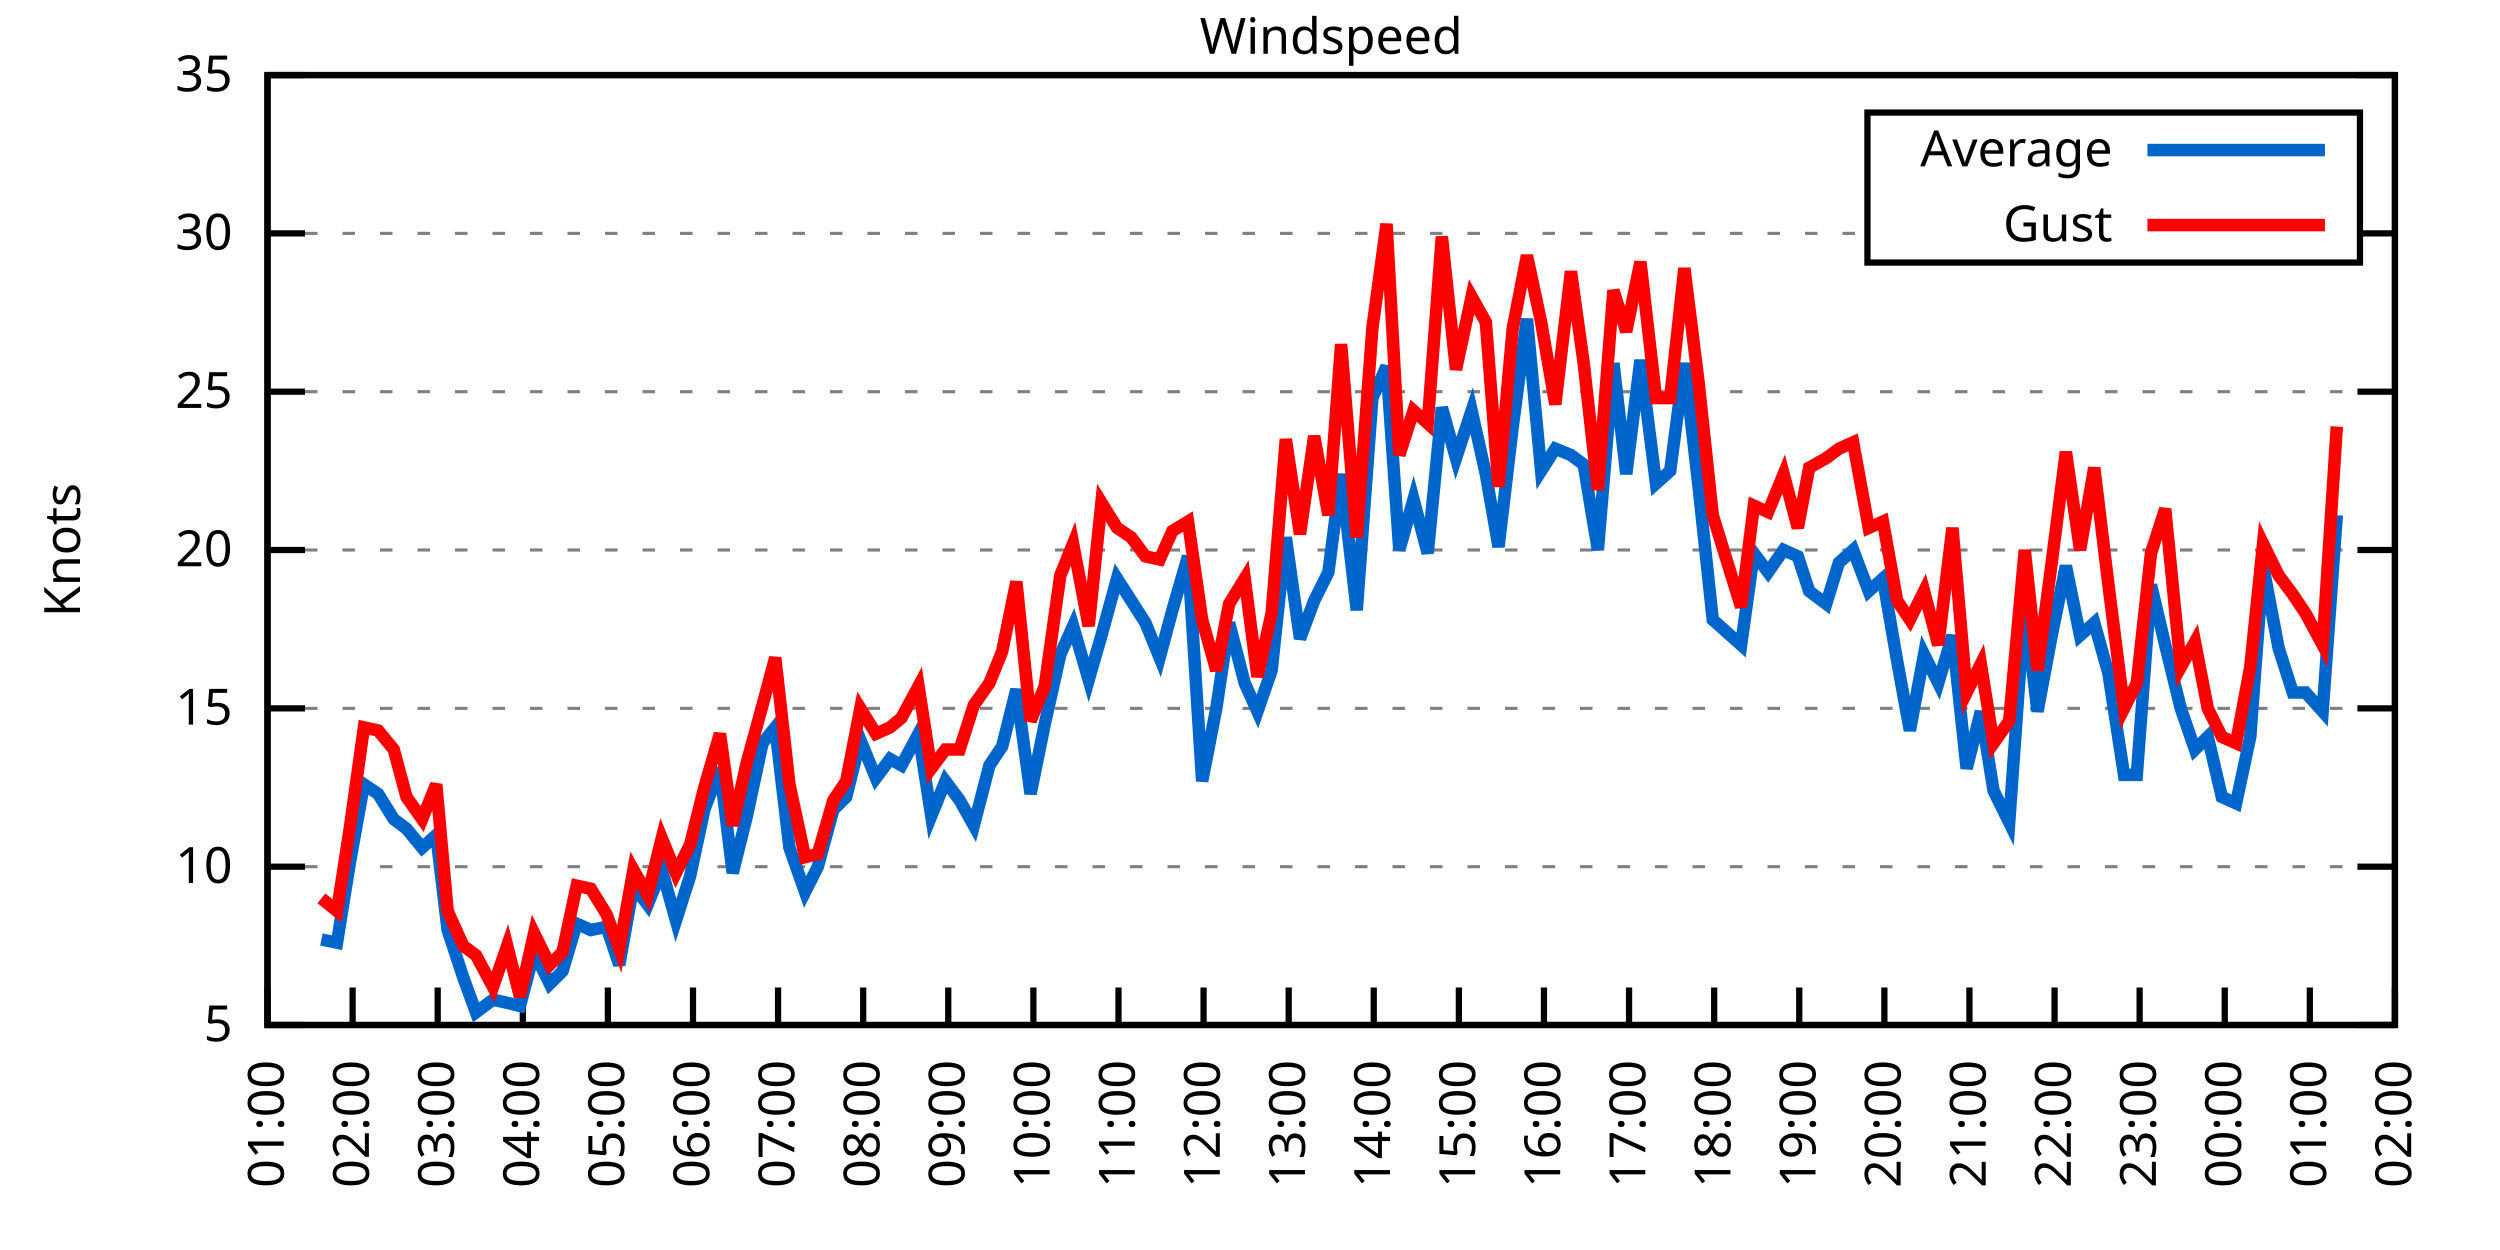
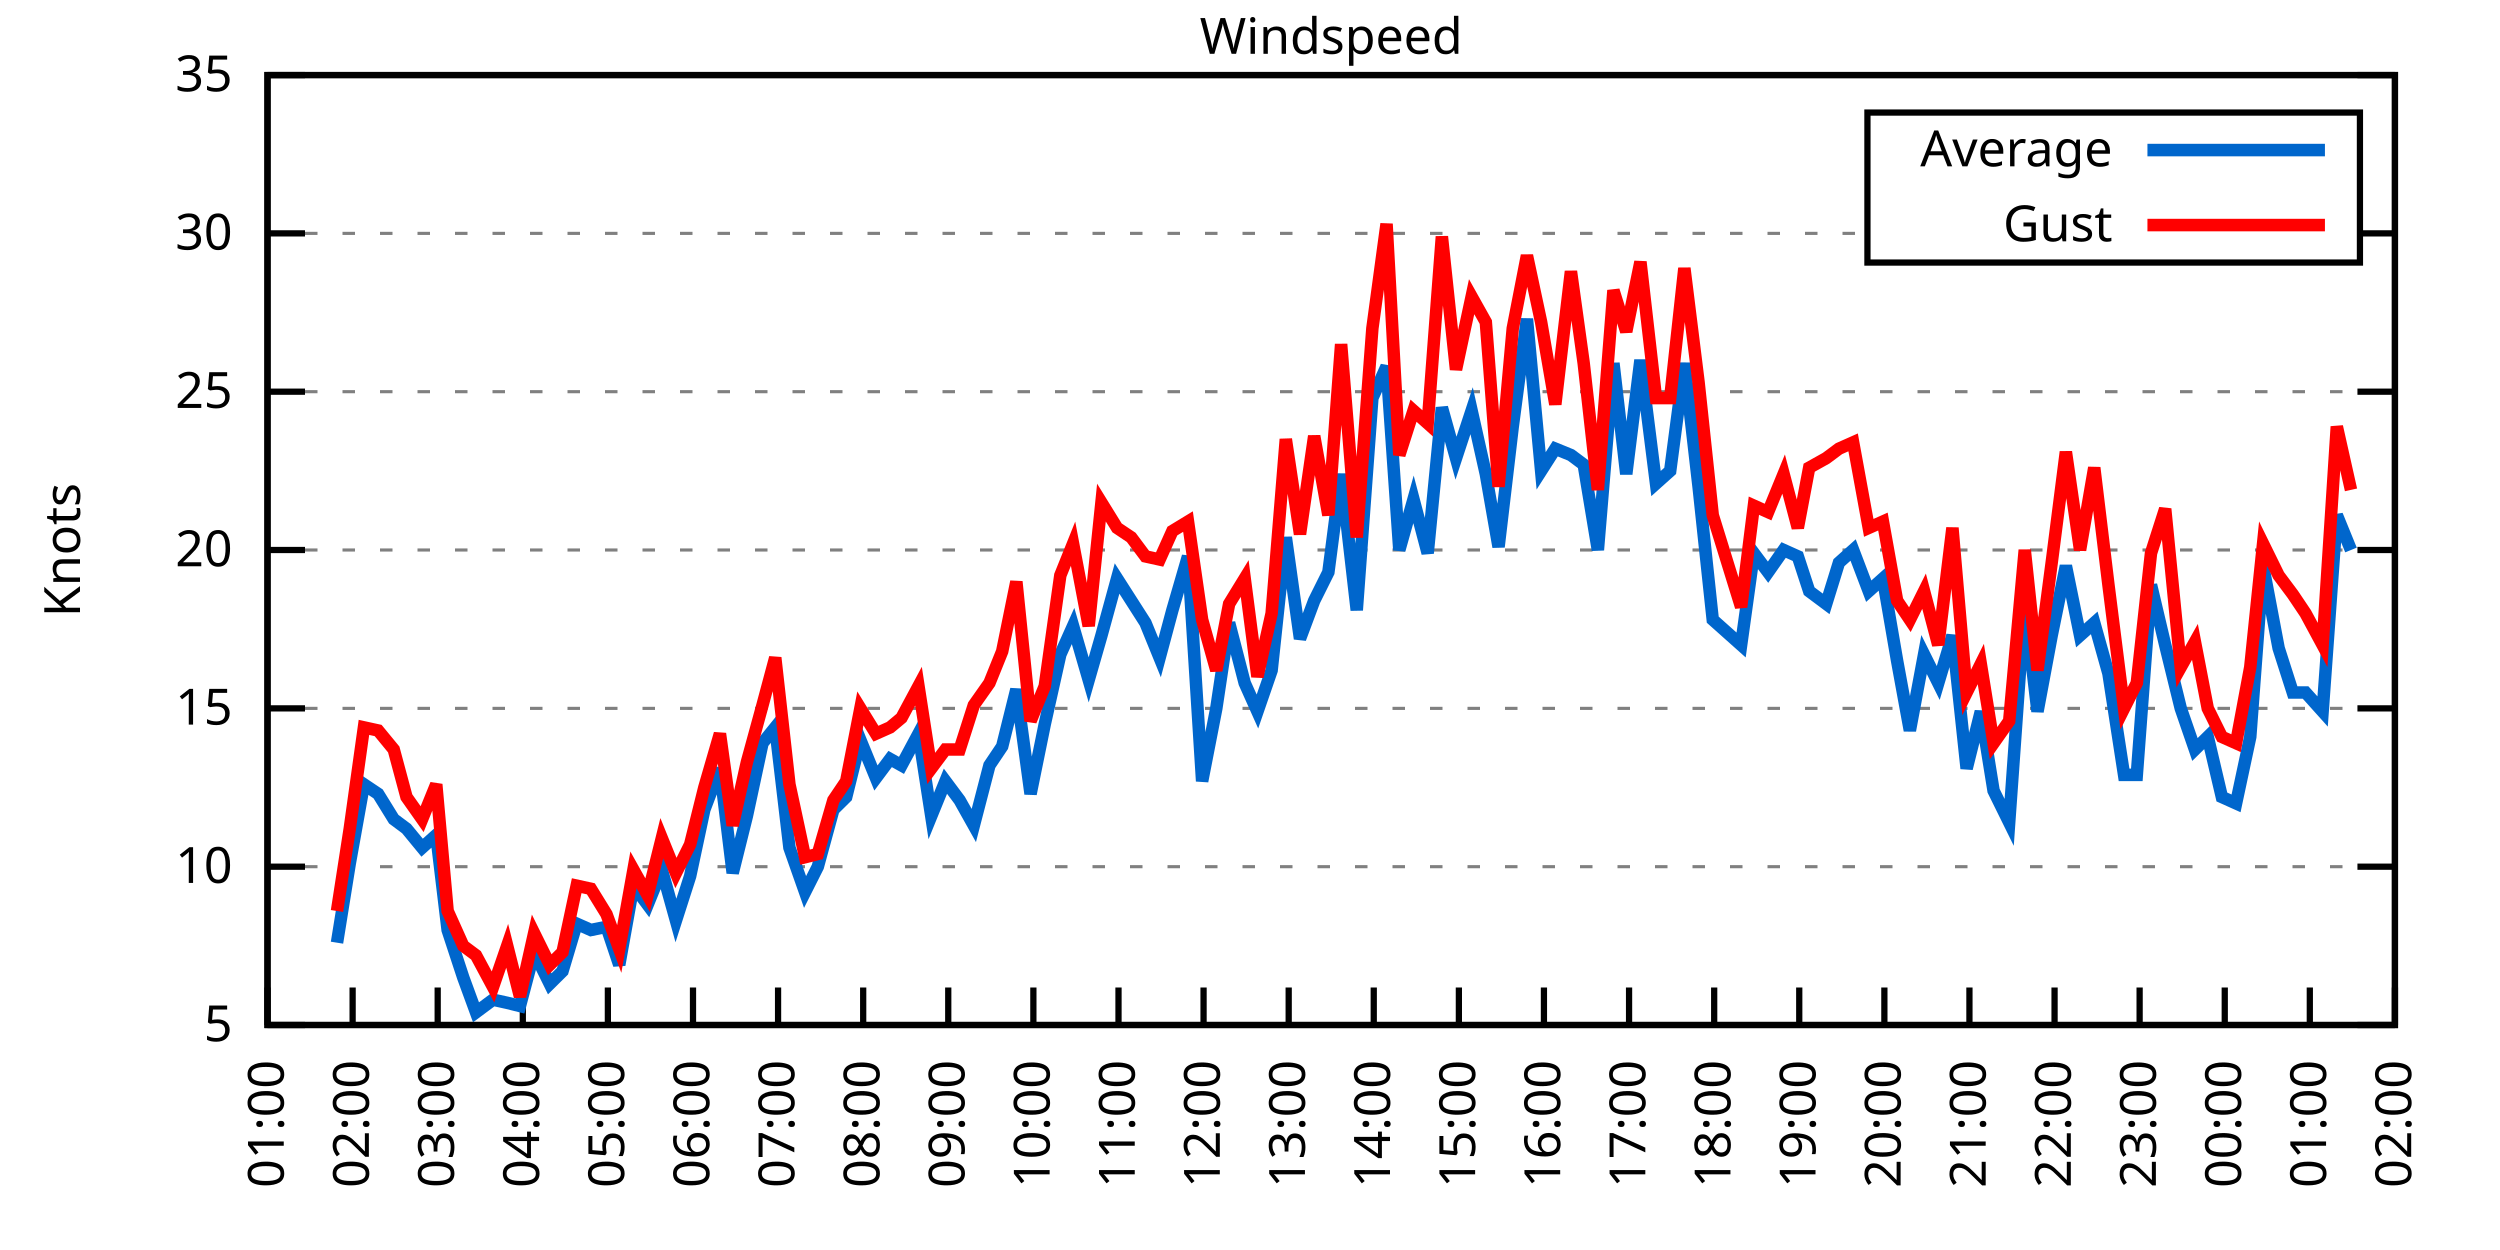
<svg xmlns="http://www.w3.org/2000/svg" xmlns:xlink="http://www.w3.org/1999/xlink" width="400" height="200" viewBox="0 0 400 200">
  <g id="gnuplot_canvas">
    <rect x="0" y="0" width="400" height="200" fill="none" />
    <defs>
      <circle id="gpDot" r="0.5" stroke-width="0.5" stroke="currentColor" />
      <path id="gpPt0" stroke-width="0.333" stroke="currentColor" d="M-1,0 h2 M0,-1 v2" />
      <path id="gpPt1" stroke-width="0.333" stroke="currentColor" d="M-1,-1 L1,1 M1,-1 L-1,1" />
      <path id="gpPt2" stroke-width="0.333" stroke="currentColor" d="M-1,0 L1,0 M0,-1 L0,1 M-1,-1 L1,1 M-1,1 L1,-1" />
      <rect id="gpPt3" stroke-width="0.333" stroke="currentColor" x="-1" y="-1" width="2" height="2" />
      <rect id="gpPt4" stroke-width="0.333" stroke="currentColor" fill="currentColor" x="-1" y="-1" width="2" height="2" />
      <circle id="gpPt5" stroke-width="0.333" stroke="currentColor" cx="0" cy="0" r="1" />
      <use xlink:href="#gpPt5" id="gpPt6" fill="currentColor" stroke="none" />
      <path id="gpPt7" stroke-width="0.333" stroke="currentColor" d="M0,-1.33 L-1.33,0.67 L1.33,0.67 z" />
      <use xlink:href="#gpPt7" id="gpPt8" fill="currentColor" stroke="none" />
      <use xlink:href="#gpPt7" id="gpPt9" stroke="currentColor" transform="rotate(180)" />
      <use xlink:href="#gpPt9" id="gpPt10" fill="currentColor" stroke="none" />
      <use xlink:href="#gpPt3" id="gpPt11" stroke="currentColor" transform="rotate(45)" />
      <use xlink:href="#gpPt11" id="gpPt12" fill="currentColor" stroke="none" />
      <path id="gpPt13" stroke-width="0.333" stroke="currentColor" d="M0,1.330 L1.265,0.411 L0.782,-1.067 L-0.782,-1.076 L-1.265,0.411 z" />
      <use xlink:href="#gpPt13" id="gpPt14" fill="currentColor" stroke="none" />
      <filter id="textbox" filterUnits="objectBoundingBox" x="0" y="0" height="1" width="1">
        <feFlood flood-color="white" flood-opacity="1" result="bgnd" />
        <feComposite in="SourceGraphic" in2="bgnd" operator="atop" />
      </filter>
      <filter id="greybox" filterUnits="objectBoundingBox" x="0" y="0" height="1" width="1">
        <feFlood flood-color="lightgrey" flood-opacity="1" result="grey" />
        <feComposite in="SourceGraphic" in2="grey" operator="atop" />
      </filter>
    </defs>
    <g fill="none" color="white" stroke="currentColor" stroke-width="1.00" stroke-linecap="butt" stroke-linejoin="miter">
</g>
    <g fill="none" color="black" stroke="currentColor" stroke-width="1.00" stroke-linecap="butt" stroke-linejoin="miter">
      <g stroke="none" shape-rendering="crispEdges">
        <polygon fill="rgb(255, 255, 255)" points="42.80,164.00 383.18,164.00 383.18,12.02 42.80,12.02 " />
      </g>
    </g>
    <g fill="none" color="black" stroke="currentColor" stroke-width="1.00" stroke-linecap="butt" stroke-linejoin="miter">
</g>
    <g fill="none" color="black" stroke="black" stroke-width="0.50" stroke-linecap="butt" stroke-linejoin="miter">
</g>
    <g fill="none" color="gray" stroke="currentColor" stroke-width="0.50" stroke-linecap="butt" stroke-linejoin="miter">
      <path stroke="gray" stroke-dasharray="2,4" class="gridline" d="M42.80,164.00 L383.19,164.00  " />
    </g>
    <g fill="none" color="gray" stroke="gray" stroke-width="1.00" stroke-linecap="butt" stroke-linejoin="miter">
</g>
    <g fill="none" color="black" stroke="currentColor" stroke-width="1.00" stroke-linecap="butt" stroke-linejoin="miter">
      <path stroke="black" d="M42.80,164.00 L48.80,164.00 M383.19,164.00 L377.19,164.00  " />
      <g transform="translate(37.20,166.60)" stroke="none" fill="black" font-family="Sans" font-size="8.00" text-anchor="end">
        <text>
          <tspan font-family="Sans"> 5</tspan>
        </text>
      </g>
    </g>
    <g fill="none" color="black" stroke="currentColor" stroke-width="1.00" stroke-linecap="butt" stroke-linejoin="miter">
</g>
    <g fill="none" color="black" stroke="black" stroke-width="0.50" stroke-linecap="butt" stroke-linejoin="miter">
</g>
    <g fill="none" color="gray" stroke="currentColor" stroke-width="0.50" stroke-linecap="butt" stroke-linejoin="miter">
      <path stroke="gray" stroke-dasharray="2,4" class="gridline" d="M42.80,138.67 L383.19,138.67  " />
    </g>
    <g fill="none" color="gray" stroke="gray" stroke-width="1.00" stroke-linecap="butt" stroke-linejoin="miter">
</g>
    <g fill="none" color="black" stroke="currentColor" stroke-width="1.00" stroke-linecap="butt" stroke-linejoin="miter">
      <path stroke="black" d="M42.80,138.67 L48.80,138.67 M383.19,138.67 L377.19,138.67  " />
      <g transform="translate(37.20,141.27)" stroke="none" fill="black" font-family="Sans" font-size="8.00" text-anchor="end">
        <text>
          <tspan font-family="Sans"> 10</tspan>
        </text>
      </g>
    </g>
    <g fill="none" color="black" stroke="currentColor" stroke-width="1.00" stroke-linecap="butt" stroke-linejoin="miter">
</g>
    <g fill="none" color="black" stroke="black" stroke-width="0.50" stroke-linecap="butt" stroke-linejoin="miter">
</g>
    <g fill="none" color="gray" stroke="currentColor" stroke-width="0.50" stroke-linecap="butt" stroke-linejoin="miter">
      <path stroke="gray" stroke-dasharray="2,4" class="gridline" d="M42.80,113.34 L383.19,113.34  " />
    </g>
    <g fill="none" color="gray" stroke="gray" stroke-width="1.00" stroke-linecap="butt" stroke-linejoin="miter">
</g>
    <g fill="none" color="black" stroke="currentColor" stroke-width="1.00" stroke-linecap="butt" stroke-linejoin="miter">
      <path stroke="black" d="M42.80,113.34 L48.80,113.34 M383.19,113.34 L377.19,113.34  " />
      <g transform="translate(37.20,115.94)" stroke="none" fill="black" font-family="Sans" font-size="8.00" text-anchor="end">
        <text>
          <tspan font-family="Sans"> 15</tspan>
        </text>
      </g>
    </g>
    <g fill="none" color="black" stroke="currentColor" stroke-width="1.00" stroke-linecap="butt" stroke-linejoin="miter">
</g>
    <g fill="none" color="black" stroke="black" stroke-width="0.50" stroke-linecap="butt" stroke-linejoin="miter">
</g>
    <g fill="none" color="gray" stroke="currentColor" stroke-width="0.50" stroke-linecap="butt" stroke-linejoin="miter">
      <path stroke="gray" stroke-dasharray="2,4" class="gridline" d="M42.80,88.00 L383.19,88.00  " />
    </g>
    <g fill="none" color="gray" stroke="gray" stroke-width="1.00" stroke-linecap="butt" stroke-linejoin="miter">
</g>
    <g fill="none" color="black" stroke="currentColor" stroke-width="1.00" stroke-linecap="butt" stroke-linejoin="miter">
      <path stroke="black" d="M42.80,88.00 L48.80,88.00 M383.19,88.00 L377.19,88.00  " />
      <g transform="translate(37.20,90.60)" stroke="none" fill="black" font-family="Sans" font-size="8.00" text-anchor="end">
        <text>
          <tspan font-family="Sans"> 20</tspan>
        </text>
      </g>
    </g>
    <g fill="none" color="black" stroke="currentColor" stroke-width="1.00" stroke-linecap="butt" stroke-linejoin="miter">
</g>
    <g fill="none" color="black" stroke="black" stroke-width="0.50" stroke-linecap="butt" stroke-linejoin="miter">
</g>
    <g fill="none" color="gray" stroke="currentColor" stroke-width="0.50" stroke-linecap="butt" stroke-linejoin="miter">
      <path stroke="gray" stroke-dasharray="2,4" class="gridline" d="M42.80,62.67 L383.19,62.67  " />
    </g>
    <g fill="none" color="gray" stroke="gray" stroke-width="1.00" stroke-linecap="butt" stroke-linejoin="miter">
</g>
    <g fill="none" color="black" stroke="currentColor" stroke-width="1.00" stroke-linecap="butt" stroke-linejoin="miter">
      <path stroke="black" d="M42.80,62.67 L48.80,62.67 M383.19,62.67 L377.19,62.67  " />
      <g transform="translate(37.20,65.27)" stroke="none" fill="black" font-family="Sans" font-size="8.00" text-anchor="end">
        <text>
          <tspan font-family="Sans"> 25</tspan>
        </text>
      </g>
    </g>
    <g fill="none" color="black" stroke="currentColor" stroke-width="1.00" stroke-linecap="butt" stroke-linejoin="miter">
</g>
    <g fill="none" color="black" stroke="black" stroke-width="0.50" stroke-linecap="butt" stroke-linejoin="miter">
</g>
    <g fill="none" color="gray" stroke="currentColor" stroke-width="0.50" stroke-linecap="butt" stroke-linejoin="miter">
      <path stroke="gray" stroke-dasharray="2,4" class="gridline" d="M42.80,37.34 L298.79,37.34 M377.59,37.34 L383.19,37.34  " />
    </g>
    <g fill="none" color="gray" stroke="gray" stroke-width="1.00" stroke-linecap="butt" stroke-linejoin="miter">
</g>
    <g fill="none" color="black" stroke="currentColor" stroke-width="1.00" stroke-linecap="butt" stroke-linejoin="miter">
      <path stroke="black" d="M42.80,37.34 L48.80,37.34 M383.19,37.34 L377.19,37.34  " />
      <g transform="translate(37.20,39.94)" stroke="none" fill="black" font-family="Sans" font-size="8.00" text-anchor="end">
        <text>
          <tspan font-family="Sans"> 30</tspan>
        </text>
      </g>
    </g>
    <g fill="none" color="black" stroke="currentColor" stroke-width="1.00" stroke-linecap="butt" stroke-linejoin="miter">
</g>
    <g fill="none" color="black" stroke="black" stroke-width="0.50" stroke-linecap="butt" stroke-linejoin="miter">
</g>
    <g fill="none" color="gray" stroke="currentColor" stroke-width="0.50" stroke-linecap="butt" stroke-linejoin="miter">
      <path stroke="gray" stroke-dasharray="2,4" class="gridline" d="M42.80,12.01 L383.19,12.01  " />
    </g>
    <g fill="none" color="gray" stroke="gray" stroke-width="1.00" stroke-linecap="butt" stroke-linejoin="miter">
</g>
    <g fill="none" color="black" stroke="currentColor" stroke-width="1.00" stroke-linecap="butt" stroke-linejoin="miter">
      <path stroke="black" d="M42.80,12.01 L48.80,12.01 M383.19,12.01 L377.19,12.01  " />
      <g transform="translate(37.20,14.61)" stroke="none" fill="black" font-family="Sans" font-size="8.00" text-anchor="end">
        <text>
          <tspan font-family="Sans"> 35</tspan>
        </text>
      </g>
    </g>
    <g fill="none" color="black" stroke="currentColor" stroke-width="1.00" stroke-linecap="butt" stroke-linejoin="miter">
      <path stroke="black" d="M42.80,164.00 L42.80,158.00  " />
      <g transform="translate(45.40,169.60) rotate(270.00)" stroke="none" fill="black" font-family="Sans" font-size="8.00" text-anchor="end">
        <text>
          <tspan font-family="Sans">01:00</tspan>
        </text>
      </g>
    </g>
    <g fill="none" color="black" stroke="currentColor" stroke-width="1.00" stroke-linecap="butt" stroke-linejoin="miter">
      <path stroke="black" d="M56.42,164.00 L56.42,158.00  " />
      <g transform="translate(59.02,169.60) rotate(270.00)" stroke="none" fill="black" font-family="Sans" font-size="8.00" text-anchor="end">
        <text>
          <tspan font-family="Sans">02:00</tspan>
        </text>
      </g>
    </g>
    <g fill="none" color="black" stroke="currentColor" stroke-width="1.00" stroke-linecap="butt" stroke-linejoin="miter">
      <path stroke="black" d="M70.03,164.00 L70.03,158.00  " />
      <g transform="translate(72.63,169.60) rotate(270.00)" stroke="none" fill="black" font-family="Sans" font-size="8.00" text-anchor="end">
        <text>
          <tspan font-family="Sans">03:00</tspan>
        </text>
      </g>
    </g>
    <g fill="none" color="black" stroke="currentColor" stroke-width="1.00" stroke-linecap="butt" stroke-linejoin="miter">
      <path stroke="black" d="M83.65,164.00 L83.65,158.00  " />
      <g transform="translate(86.25,169.60) rotate(270.00)" stroke="none" fill="black" font-family="Sans" font-size="8.00" text-anchor="end">
        <text>
          <tspan font-family="Sans">04:00</tspan>
        </text>
      </g>
    </g>
    <g fill="none" color="black" stroke="currentColor" stroke-width="1.00" stroke-linecap="butt" stroke-linejoin="miter">
      <path stroke="black" d="M97.26,164.00 L97.26,158.00  " />
      <g transform="translate(99.86,169.60) rotate(270.00)" stroke="none" fill="black" font-family="Sans" font-size="8.00" text-anchor="end">
        <text>
          <tspan font-family="Sans">05:00</tspan>
        </text>
      </g>
    </g>
    <g fill="none" color="black" stroke="currentColor" stroke-width="1.00" stroke-linecap="butt" stroke-linejoin="miter">
      <path stroke="black" d="M110.88,164.00 L110.88,158.00  " />
      <g transform="translate(113.48,169.60) rotate(270.00)" stroke="none" fill="black" font-family="Sans" font-size="8.00" text-anchor="end">
        <text>
          <tspan font-family="Sans">06:00</tspan>
        </text>
      </g>
    </g>
    <g fill="none" color="black" stroke="currentColor" stroke-width="1.00" stroke-linecap="butt" stroke-linejoin="miter">
      <path stroke="black" d="M124.49,164.00 L124.49,158.00  " />
      <g transform="translate(127.09,169.60) rotate(270.00)" stroke="none" fill="black" font-family="Sans" font-size="8.00" text-anchor="end">
        <text>
          <tspan font-family="Sans">07:00</tspan>
        </text>
      </g>
    </g>
    <g fill="none" color="black" stroke="currentColor" stroke-width="1.00" stroke-linecap="butt" stroke-linejoin="miter">
      <path stroke="black" d="M138.11,164.00 L138.11,158.00  " />
      <g transform="translate(140.71,169.60) rotate(270.00)" stroke="none" fill="black" font-family="Sans" font-size="8.00" text-anchor="end">
        <text>
          <tspan font-family="Sans">08:00</tspan>
        </text>
      </g>
    </g>
    <g fill="none" color="black" stroke="currentColor" stroke-width="1.00" stroke-linecap="butt" stroke-linejoin="miter">
      <path stroke="black" d="M151.72,164.00 L151.72,158.00  " />
      <g transform="translate(154.32,169.60) rotate(270.00)" stroke="none" fill="black" font-family="Sans" font-size="8.00" text-anchor="end">
        <text>
          <tspan font-family="Sans">09:00</tspan>
        </text>
      </g>
    </g>
    <g fill="none" color="black" stroke="currentColor" stroke-width="1.00" stroke-linecap="butt" stroke-linejoin="miter">
      <path stroke="black" d="M165.34,164.00 L165.34,158.00  " />
      <g transform="translate(167.94,169.60) rotate(270.00)" stroke="none" fill="black" font-family="Sans" font-size="8.00" text-anchor="end">
        <text>
          <tspan font-family="Sans">10:00</tspan>
        </text>
      </g>
    </g>
    <g fill="none" color="black" stroke="currentColor" stroke-width="1.00" stroke-linecap="butt" stroke-linejoin="miter">
      <path stroke="black" d="M178.96,164.00 L178.96,158.00  " />
      <g transform="translate(181.56,169.60) rotate(270.00)" stroke="none" fill="black" font-family="Sans" font-size="8.00" text-anchor="end">
        <text>
          <tspan font-family="Sans">11:00</tspan>
        </text>
      </g>
    </g>
    <g fill="none" color="black" stroke="currentColor" stroke-width="1.00" stroke-linecap="butt" stroke-linejoin="miter">
      <path stroke="black" d="M192.57,164.00 L192.57,158.00  " />
      <g transform="translate(195.17,169.60) rotate(270.00)" stroke="none" fill="black" font-family="Sans" font-size="8.00" text-anchor="end">
        <text>
          <tspan font-family="Sans">12:00</tspan>
        </text>
      </g>
    </g>
    <g fill="none" color="black" stroke="currentColor" stroke-width="1.00" stroke-linecap="butt" stroke-linejoin="miter">
      <path stroke="black" d="M206.19,164.00 L206.19,158.00  " />
      <g transform="translate(208.79,169.60) rotate(270.00)" stroke="none" fill="black" font-family="Sans" font-size="8.00" text-anchor="end">
        <text>
          <tspan font-family="Sans">13:00</tspan>
        </text>
      </g>
    </g>
    <g fill="none" color="black" stroke="currentColor" stroke-width="1.00" stroke-linecap="butt" stroke-linejoin="miter">
      <path stroke="black" d="M219.80,164.00 L219.80,158.00  " />
      <g transform="translate(222.40,169.60) rotate(270.00)" stroke="none" fill="black" font-family="Sans" font-size="8.00" text-anchor="end">
        <text>
          <tspan font-family="Sans">14:00</tspan>
        </text>
      </g>
    </g>
    <g fill="none" color="black" stroke="currentColor" stroke-width="1.00" stroke-linecap="butt" stroke-linejoin="miter">
      <path stroke="black" d="M233.42,164.00 L233.42,158.00  " />
      <g transform="translate(236.02,169.60) rotate(270.00)" stroke="none" fill="black" font-family="Sans" font-size="8.00" text-anchor="end">
        <text>
          <tspan font-family="Sans">15:00</tspan>
        </text>
      </g>
    </g>
    <g fill="none" color="black" stroke="currentColor" stroke-width="1.00" stroke-linecap="butt" stroke-linejoin="miter">
      <path stroke="black" d="M247.03,164.00 L247.03,158.00  " />
      <g transform="translate(249.63,169.60) rotate(270.00)" stroke="none" fill="black" font-family="Sans" font-size="8.00" text-anchor="end">
        <text>
          <tspan font-family="Sans">16:00</tspan>
        </text>
      </g>
    </g>
    <g fill="none" color="black" stroke="currentColor" stroke-width="1.00" stroke-linecap="butt" stroke-linejoin="miter">
      <path stroke="black" d="M260.65,164.00 L260.65,158.00  " />
      <g transform="translate(263.25,169.60) rotate(270.00)" stroke="none" fill="black" font-family="Sans" font-size="8.00" text-anchor="end">
        <text>
          <tspan font-family="Sans">17:00</tspan>
        </text>
      </g>
    </g>
    <g fill="none" color="black" stroke="currentColor" stroke-width="1.00" stroke-linecap="butt" stroke-linejoin="miter">
      <path stroke="black" d="M274.27,164.00 L274.27,158.00  " />
      <g transform="translate(276.87,169.60) rotate(270.00)" stroke="none" fill="black" font-family="Sans" font-size="8.00" text-anchor="end">
        <text>
          <tspan font-family="Sans">18:00</tspan>
        </text>
      </g>
    </g>
    <g fill="none" color="black" stroke="currentColor" stroke-width="1.00" stroke-linecap="butt" stroke-linejoin="miter">
      <path stroke="black" d="M287.88,164.00 L287.88,158.00  " />
      <g transform="translate(290.48,169.60) rotate(270.00)" stroke="none" fill="black" font-family="Sans" font-size="8.00" text-anchor="end">
        <text>
          <tspan font-family="Sans">19:00</tspan>
        </text>
      </g>
    </g>
    <g fill="none" color="black" stroke="currentColor" stroke-width="1.00" stroke-linecap="butt" stroke-linejoin="miter">
      <path stroke="black" d="M301.50,164.00 L301.50,158.00  " />
      <g transform="translate(304.10,169.60) rotate(270.00)" stroke="none" fill="black" font-family="Sans" font-size="8.00" text-anchor="end">
        <text>
          <tspan font-family="Sans">20:00</tspan>
        </text>
      </g>
    </g>
    <g fill="none" color="black" stroke="currentColor" stroke-width="1.00" stroke-linecap="butt" stroke-linejoin="miter">
      <path stroke="black" d="M315.11,164.00 L315.11,158.00  " />
      <g transform="translate(317.71,169.60) rotate(270.00)" stroke="none" fill="black" font-family="Sans" font-size="8.00" text-anchor="end">
        <text>
          <tspan font-family="Sans">21:00</tspan>
        </text>
      </g>
    </g>
    <g fill="none" color="black" stroke="currentColor" stroke-width="1.00" stroke-linecap="butt" stroke-linejoin="miter">
      <path stroke="black" d="M328.73,164.00 L328.73,158.00  " />
      <g transform="translate(331.33,169.60) rotate(270.00)" stroke="none" fill="black" font-family="Sans" font-size="8.00" text-anchor="end">
        <text>
          <tspan font-family="Sans">22:00</tspan>
        </text>
      </g>
    </g>
    <g fill="none" color="black" stroke="currentColor" stroke-width="1.00" stroke-linecap="butt" stroke-linejoin="miter">
      <path stroke="black" d="M342.34,164.00 L342.34,158.00  " />
      <g transform="translate(344.94,169.60) rotate(270.00)" stroke="none" fill="black" font-family="Sans" font-size="8.00" text-anchor="end">
        <text>
          <tspan font-family="Sans">23:00</tspan>
        </text>
      </g>
    </g>
    <g fill="none" color="black" stroke="currentColor" stroke-width="1.00" stroke-linecap="butt" stroke-linejoin="miter">
      <path stroke="black" d="M355.96,164.00 L355.96,158.00  " />
      <g transform="translate(358.56,169.60) rotate(270.00)" stroke="none" fill="black" font-family="Sans" font-size="8.00" text-anchor="end">
        <text>
          <tspan font-family="Sans">00:00</tspan>
        </text>
      </g>
    </g>
    <g fill="none" color="black" stroke="currentColor" stroke-width="1.00" stroke-linecap="butt" stroke-linejoin="miter">
      <path stroke="black" d="M369.57,164.00 L369.57,158.00  " />
      <g transform="translate(372.17,169.60) rotate(270.00)" stroke="none" fill="black" font-family="Sans" font-size="8.00" text-anchor="end">
        <text>
          <tspan font-family="Sans">01:00</tspan>
        </text>
      </g>
    </g>
    <g fill="none" color="black" stroke="currentColor" stroke-width="1.00" stroke-linecap="butt" stroke-linejoin="miter">
      <path stroke="black" d="M383.19,164.00 L383.19,158.00  " />
      <g transform="translate(385.79,169.60) rotate(270.00)" stroke="none" fill="black" font-family="Sans" font-size="8.00" text-anchor="end">
        <text>
          <tspan font-family="Sans">02:00</tspan>
        </text>
      </g>
    </g>
    <g fill="none" color="black" stroke="currentColor" stroke-width="1.00" stroke-linecap="butt" stroke-linejoin="miter">
</g>
    <g fill="none" color="black" stroke="currentColor" stroke-width="1.00" stroke-linecap="butt" stroke-linejoin="miter">
      <path stroke="black" d="M42.80,12.01 L42.80,164.00 L383.19,164.00 L383.19,12.01 L42.80,12.01 Z  " />
    </g>
    <g fill="none" color="black" stroke="currentColor" stroke-width="1.00" stroke-linecap="butt" stroke-linejoin="miter">
</g>
    <g fill="none" color="black" stroke="currentColor" stroke-width="1.00" stroke-linecap="butt" stroke-linejoin="miter">
      <path stroke="black" d="M298.79,42.01 L298.79,18.01 L377.59,18.01 L377.59,42.01 L298.79,42.01 Z  " />
    </g>
    <g id="Windspeed_plot_1">
      <g fill="none" color="white" stroke="black" stroke-width="2.00" stroke-linecap="butt" stroke-linejoin="miter">
</g>
      <g fill="none" color="black" stroke="currentColor" stroke-width="2.00" stroke-linecap="butt" stroke-linejoin="miter">
        <g transform="translate(337.99,26.61)" stroke="none" fill="black" font-family="Sans" font-size="8.00" text-anchor="end">
          <text>
            <tspan font-family="Sans">Average</tspan>
          </text>
        </g>
      </g>
      <g fill="none" color="black" stroke="currentColor" stroke-width="2.00" stroke-linecap="butt" stroke-linejoin="miter">
-         <path stroke="rgb(  0, 102, 204)" d="M343.59,24.01 L371.99,24.01 M51.42,150.32 L53.92,150.83 L55.96,138.16 L58.23,125.50 L60.50,127.02 L63.00,131.07   L65.04,132.59 L67.54,135.63 L69.80,133.60 L71.62,148.80 L74.12,156.40 L76.16,161.97 L78.88,159.95 L81.15,160.45   L83.19,160.96 L85.46,152.35 L87.96,157.41 L90.00,155.39 L92.27,147.79 L94.54,148.80 L97.04,148.29 L99.08,154.37   L101.35,141.71 L103.62,144.75 L105.89,139.17 L108.15,147.28 L110.42,140.19 L112.69,129.55 L115.19,122.96 L117.23,139.68   L119.50,130.56 L122.00,118.91 L124.04,116.38 L126.31,135.63 L128.81,142.72 L130.85,138.67 L133.34,129.55 L135.39,127.52   L137.66,118.40 L140.15,124.48 L142.42,121.44 L144.24,122.46 L146.96,117.39 L149.00,130.56 L151.27,124.99 L153.54,128.03   L155.81,132.08 L158.31,122.46 L160.35,119.42 L162.62,110.30 L164.89,127.02 L167.16,115.87 L169.65,104.72 L171.69,100.16   L174.19,108.78 L176.23,101.68 L178.73,92.56 L181.00,96.11 L183.27,99.66 L185.54,105.23 L187.58,97.63 L190.08,89.02   L192.34,124.99 L194.61,113.34 L196.66,99.66 L199.15,109.28 L201.19,113.84 L203.46,107.26 L205.73,85.98 L208.00,102.19   L210.27,96.11 L212.54,91.55 L214.58,75.85 L217.08,97.63 L219.58,63.69 L221.85,58.62 L223.89,88.00 L226.16,79.90   L228.43,88.51 L230.70,65.21 L232.96,73.31 L235.46,65.71 L237.73,75.85 L239.77,87.50 L242.04,68.25 L244.31,51.02   L246.58,75.34 L248.85,71.79 L251.35,72.81 L253.39,74.33 L255.66,88.00 L258.15,58.11 L260.20,75.85 L262.47,57.61   L264.96,77.37 L267.23,75.34 L269.50,58.11 L271.77,77.87 L274.04,99.15 L278.58,103.20 L280.62,88.51 L282.89,91.55   L285.38,88.00 L287.65,89.02 L289.47,94.59 L292.19,96.62 L294.23,90.03 L296.50,88.00 L299.00,94.59 L301.27,92.56   L303.54,105.74 L305.58,116.88 L307.85,104.72 L310.12,109.28 L312.39,101.68 L314.66,122.96 L316.93,113.84 L318.97,126.51   L321.47,131.58 L323.96,96.62 L326.00,113.84 L328.27,101.68 L330.54,90.54 L332.81,101.68 L335.08,99.66 L337.35,107.76   L339.85,123.98 L341.89,123.98 L344.16,93.58 L346.43,103.20 L348.92,113.34 L351.19,119.92 L353.24,117.90 L355.50,127.52   L357.77,128.54 L360.04,117.90 L362.09,90.54 L364.58,103.71 L366.85,110.80 L368.89,110.80 L371.62,113.84 L373.89,82.43    " />
+         <path stroke="rgb(  0, 102, 204)" d="M343.59,24.01 L371.99,24.01 M53.92,150.83 L55.96,138.16 L58.23,125.50 L60.50,127.02 L63.00,131.07 L65.04,132.59   L67.54,135.63 L69.80,133.60 L71.62,148.80 L74.12,156.40 L76.16,161.97 L78.88,159.95 L81.15,160.45 L83.19,160.96   L85.46,152.35 L87.96,157.41 L90.00,155.39 L92.27,147.79 L94.54,148.80 L97.04,148.29 L99.08,154.37 L101.35,141.71   L103.62,144.75 L105.89,139.17 L108.15,147.28 L110.42,140.19 L112.69,129.55 L115.19,122.96 L117.23,139.68 L119.50,130.56   L122.00,118.91 L124.04,116.38 L126.31,135.63 L128.81,142.72 L130.85,138.67 L133.34,129.55 L135.39,127.52 L137.66,118.40   L140.15,124.48 L142.42,121.44 L144.24,122.46 L146.96,117.39 L149.00,130.56 L151.27,124.99 L153.54,128.03 L155.81,132.08   L158.31,122.46 L160.35,119.42 L162.62,110.30 L164.89,127.02 L167.16,115.87 L169.65,104.72 L171.69,100.16 L174.19,108.78   L176.23,101.68 L178.73,92.56 L181.00,96.11 L183.27,99.66 L185.54,105.23 L187.58,97.63 L190.08,89.02 L192.34,124.99   L194.61,113.34 L196.66,99.66 L199.15,109.28 L201.19,113.84 L203.46,107.26 L205.73,85.98 L208.00,102.19 L210.27,96.11   L212.54,91.55 L214.58,75.85 L217.08,97.63 L219.58,63.69 L221.85,58.62 L223.89,88.00 L226.16,79.90 L228.43,88.51   L230.70,65.21 L232.96,73.31 L235.46,65.71 L237.73,75.85 L239.77,87.50 L242.04,68.25 L244.31,51.02 L246.58,75.34   L248.85,71.79 L251.35,72.81 L253.39,74.33 L255.66,88.00 L258.15,58.11 L260.20,75.85 L262.47,57.61 L264.96,77.37   L267.23,75.34 L269.50,58.11 L271.77,77.87 L274.04,99.15 L278.58,103.20 L280.62,88.51 L282.89,91.55 L285.38,88.00   L287.65,89.02 L289.47,94.59 L292.19,96.62 L294.23,90.03 L296.50,88.00 L299.00,94.59 L301.27,92.56 L303.54,105.74   L305.58,116.88 L307.85,104.72 L310.12,109.28 L312.39,101.68 L314.66,122.96 L316.93,113.84 L318.97,126.51 L321.47,131.58   L323.96,96.62 L326.00,113.84 L328.27,101.68 L330.54,90.54 L332.81,101.68 L335.08,99.66 L337.35,107.76 L339.85,123.98   L341.89,123.98 L344.16,93.58 L346.43,103.20 L348.92,113.34 L351.19,119.92 L353.24,117.90 L355.50,127.52 L357.77,128.54   L360.04,117.90 L362.09,90.54 L364.58,103.71 L366.85,110.80 L368.89,110.80 L371.62,113.84 L373.89,82.43 L376.16,88.00    " />
      </g>
    </g>
    <g id="Windspeed_plot_2">
      <g fill="none" color="black" stroke="currentColor" stroke-width="2.00" stroke-linecap="butt" stroke-linejoin="miter">
        <g transform="translate(337.99,38.61)" stroke="none" fill="black" font-family="Sans" font-size="8.00" text-anchor="end">
          <text>
            <tspan font-family="Sans">Gust</tspan>
          </text>
        </g>
      </g>
      <g fill="none" color="black" stroke="currentColor" stroke-width="2.00" stroke-linecap="butt" stroke-linejoin="miter">
-         <path stroke="rgb(255,   0,   0)" d="M343.59,36.01 L371.99,36.01 M51.42,143.73 L53.92,145.76 L55.96,132.59 L58.23,116.38 L60.50,116.88 L63.00,119.92   L65.04,127.52 L67.54,131.07 L69.80,125.50 L71.62,145.76 L74.12,151.33 L76.16,152.85 L78.88,157.92 L81.15,151.33   L83.19,159.44 L85.46,149.31 L87.96,154.37 L90.00,152.35 L92.27,141.71 L94.54,142.21 L97.04,146.27 L99.08,151.84   L101.35,139.17 L103.62,143.23 L105.89,134.11 L108.15,139.68 L110.42,135.12 L112.69,126.00 L115.19,117.39 L117.23,132.08   L119.50,121.95 L122.00,112.83 L124.04,105.23 L126.31,125.50 L128.81,137.15 L130.85,136.64 L133.34,128.03 L135.39,124.99   L137.66,113.34 L140.15,117.39 L142.42,116.38 L144.24,114.86 L146.96,109.79 L149.00,122.96 L151.27,119.92 L153.54,119.92   L155.81,112.83 L158.31,109.28 L160.35,104.22 L162.62,93.07 L164.89,115.36 L167.16,109.79 L169.65,92.06 L171.69,86.99   L174.19,100.16 L176.23,80.41 L178.73,84.46 L181.00,85.98 L183.27,89.02 L185.54,89.52 L187.58,84.97 L190.08,83.45   L192.34,99.15 L194.61,107.26 L196.66,96.62 L199.15,92.56 L201.19,108.27 L203.46,98.14 L205.73,70.27 L208.00,85.47   L210.27,69.77 L212.54,82.43 L214.58,55.07 L217.08,85.98 L219.58,52.54 L221.85,35.82 L223.89,72.81 L226.16,65.71   L228.43,67.74 L230.70,37.85 L232.96,59.13 L235.46,47.47 L237.73,51.53 L239.77,77.87 L242.04,52.54 L244.31,40.89   L246.58,51.53 L248.85,64.70 L251.35,43.42 L253.39,58.11 L255.66,78.38 L258.15,46.46 L260.20,53.05 L262.47,41.90   L264.96,63.69 L267.23,63.69 L269.50,42.91 L271.77,61.15 L274.04,82.43 L278.58,97.12 L280.62,80.91 L282.89,81.93   L285.38,75.85 L287.65,84.46 L289.47,74.83 L292.19,73.31 L294.23,71.79 L296.50,70.78 L299.00,84.46 L301.27,83.45   L303.54,96.11 L305.58,99.15 L307.85,94.59 L310.12,103.20 L312.39,84.46 L314.66,110.80 L316.93,106.24 L318.97,118.91   L321.47,115.36 L323.96,88.00 L326.00,107.26 L328.27,90.03 L330.54,72.30 L332.81,88.00 L335.08,74.83 L337.35,93.58   L339.85,113.34 L341.89,109.28 L344.16,88.51 L346.43,81.42 L348.92,106.75 L351.19,102.70 L353.24,113.34 L355.50,117.90   L357.77,118.91 L360.04,106.75 L362.09,86.99 L364.58,92.06 L366.85,95.10 L368.89,98.14 L371.62,103.20 L373.89,68.25    " />
+         <path stroke="rgb(255,   0,   0)" d="M343.59,36.01 L371.99,36.01 M53.92,145.76 L55.96,132.59 L58.23,116.38 L60.50,116.88 L63.00,119.92 L65.04,127.52   L67.54,131.07 L69.80,125.50 L71.62,145.76 L74.12,151.33 L76.16,152.85 L78.88,157.92 L81.15,151.33 L83.19,159.44   L85.46,149.31 L87.96,154.37 L90.00,152.35 L92.27,141.71 L94.54,142.21 L97.04,146.27 L99.08,151.84 L101.35,139.17   L103.62,143.23 L105.89,134.11 L108.15,139.68 L110.42,135.12 L112.69,126.00 L115.19,117.39 L117.23,132.08 L119.50,121.95   L122.00,112.83 L124.04,105.23 L126.31,125.50 L128.81,137.15 L130.85,136.64 L133.34,128.03 L135.39,124.99 L137.66,113.34   L140.15,117.39 L142.42,116.38 L144.24,114.86 L146.96,109.79 L149.00,122.96 L151.27,119.92 L153.54,119.92 L155.81,112.83   L158.31,109.28 L160.35,104.22 L162.62,93.07 L164.89,115.36 L167.16,109.79 L169.65,92.06 L171.69,86.99 L174.19,100.16   L176.23,80.41 L178.73,84.46 L181.00,85.98 L183.27,89.02 L185.54,89.52 L187.58,84.97 L190.08,83.45 L192.34,99.15   L194.61,107.26 L196.66,96.62 L199.15,92.56 L201.19,108.27 L203.46,98.14 L205.73,70.27 L208.00,85.47 L210.27,69.77   L212.54,82.43 L214.58,55.07 L217.08,85.98 L219.58,52.54 L221.85,35.82 L223.89,72.81 L226.16,65.71 L228.43,67.74   L230.70,37.85 L232.96,59.13 L235.46,47.47 L237.73,51.53 L239.77,77.87 L242.04,52.54 L244.31,40.89 L246.58,51.53   L248.85,64.70 L251.35,43.42 L253.39,58.11 L255.66,78.38 L258.15,46.46 L260.20,53.05 L262.47,41.90 L264.96,63.69   L267.23,63.69 L269.50,42.91 L271.77,61.15 L274.04,82.43 L278.58,97.12 L280.62,80.91 L282.89,81.93 L285.38,75.85   L287.65,84.46 L289.47,74.83 L292.19,73.31 L294.23,71.79 L296.50,70.78 L299.00,84.46 L301.27,83.45 L303.54,96.11   L305.58,99.15 L307.85,94.59 L310.12,103.20 L312.39,84.46 L314.66,110.80 L316.93,106.24 L318.97,118.91 L321.47,115.36   L323.96,88.00 L326.00,107.26 L328.27,90.03 L330.54,72.30 L332.81,88.00 L335.08,74.83 L337.35,93.58 L339.85,113.34   L341.89,109.28 L344.16,88.51 L346.43,81.42 L348.92,106.75 L351.19,102.70 L353.24,113.34 L355.50,117.90 L357.77,118.91   L360.04,106.75 L362.09,86.99 L364.58,92.06 L366.85,95.10 L368.89,98.14 L371.62,103.20 L373.89,68.25 L376.16,78.38    " />
      </g>
    </g>
    <g fill="none" color="black" stroke="currentColor" stroke-width="2.00" stroke-linecap="butt" stroke-linejoin="miter">
</g>
    <g fill="none" color="black" stroke="black" stroke-width="1.00" stroke-linecap="butt" stroke-linejoin="miter">
</g>
    <g fill="none" color="black" stroke="currentColor" stroke-width="1.00" stroke-linecap="butt" stroke-linejoin="miter">
      <path stroke="black" d="M42.80,12.01 L42.80,164.00 L383.19,164.00 L383.19,12.01 L42.80,12.01 Z  " />
      <g transform="translate(12.80,88.01) rotate(270.00)" stroke="none" fill="black" font-family="Sans" font-size="8.00" text-anchor="middle">
        <text>
          <tspan font-family="Sans">Knots</tspan>
        </text>
      </g>
    </g>
    <g fill="none" color="black" stroke="currentColor" stroke-width="1.00" stroke-linecap="butt" stroke-linejoin="miter">
</g>
    <g fill="none" color="black" stroke="currentColor" stroke-width="1.00" stroke-linecap="butt" stroke-linejoin="miter">
      <g transform="translate(212.99,8.61)" stroke="none" fill="black" font-family="Sans" font-size="8.00" text-anchor="middle">
        <text>
          <tspan font-family="Sans">Windspeed</tspan>
        </text>
      </g>
    </g>
    <g fill="none" color="black" stroke="currentColor" stroke-width="1.00" stroke-linecap="butt" stroke-linejoin="miter">
</g>
  </g>
</svg>
